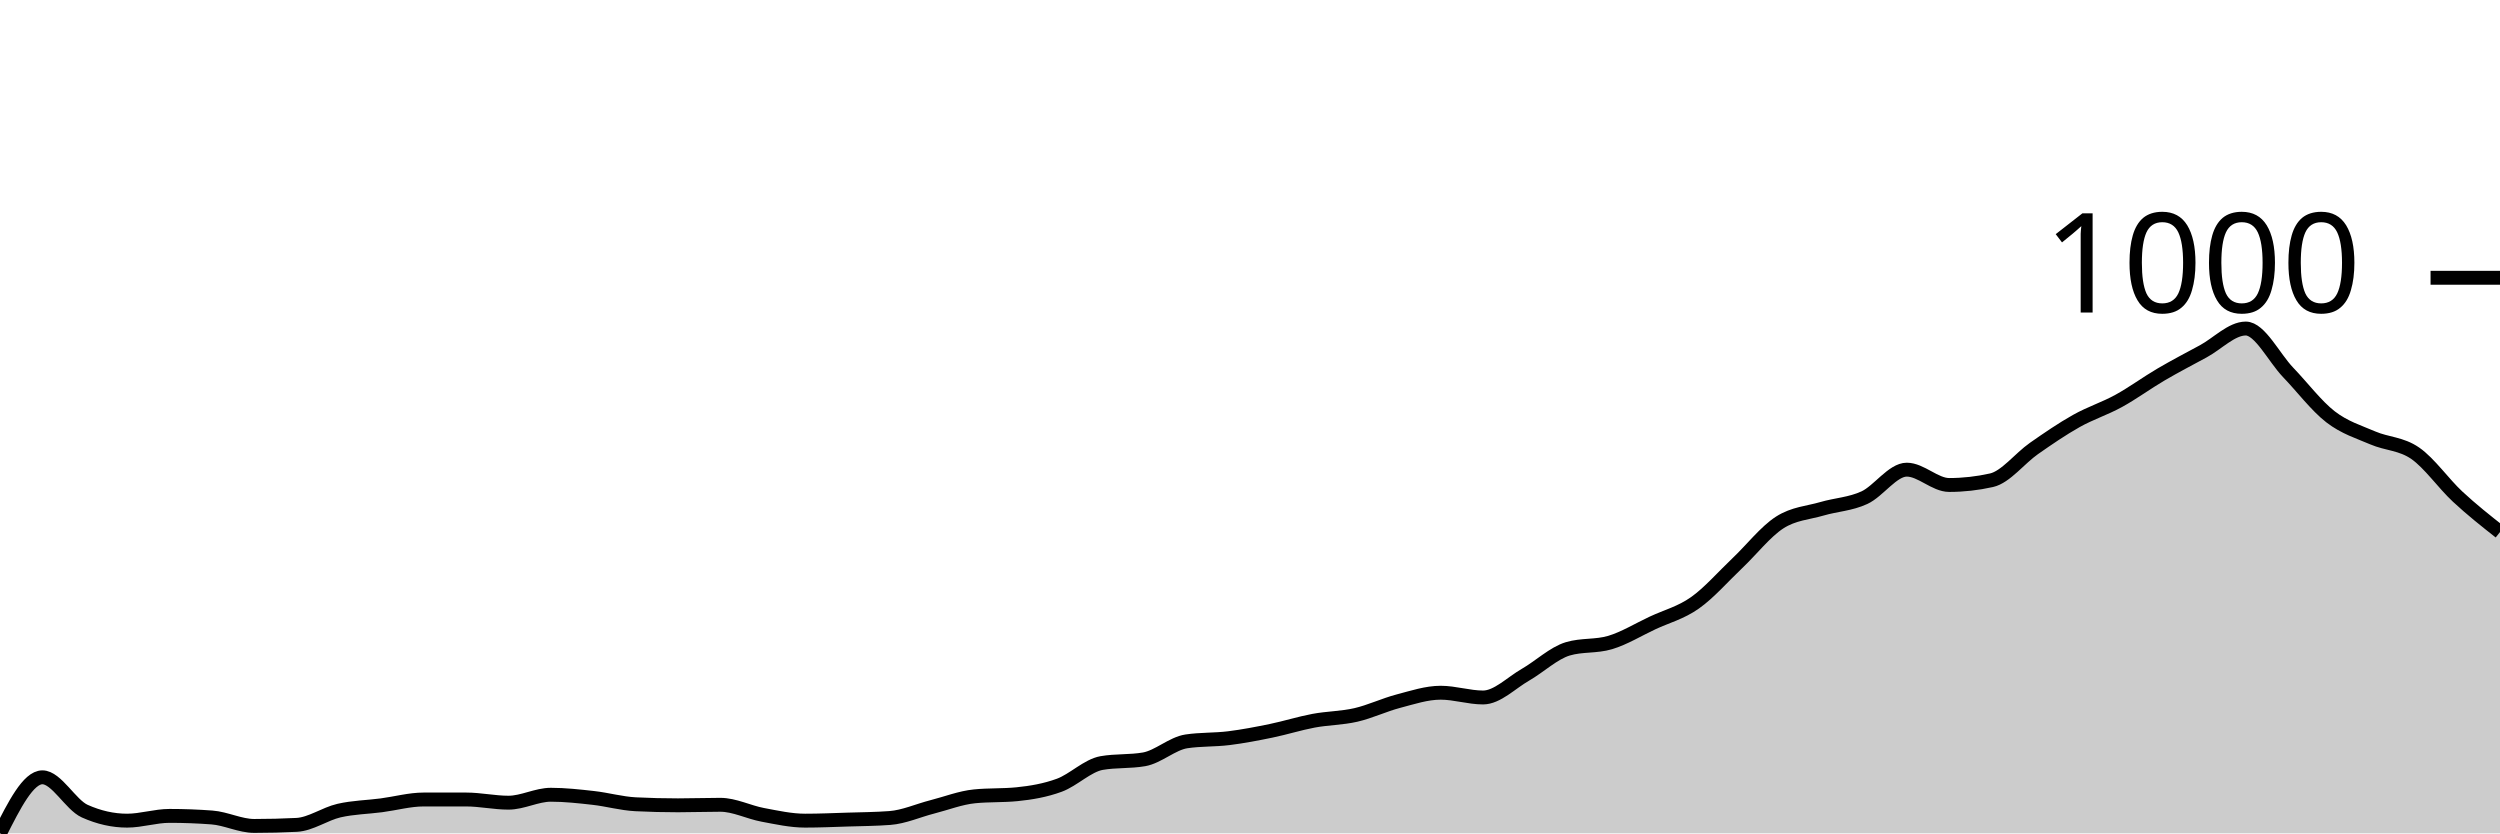
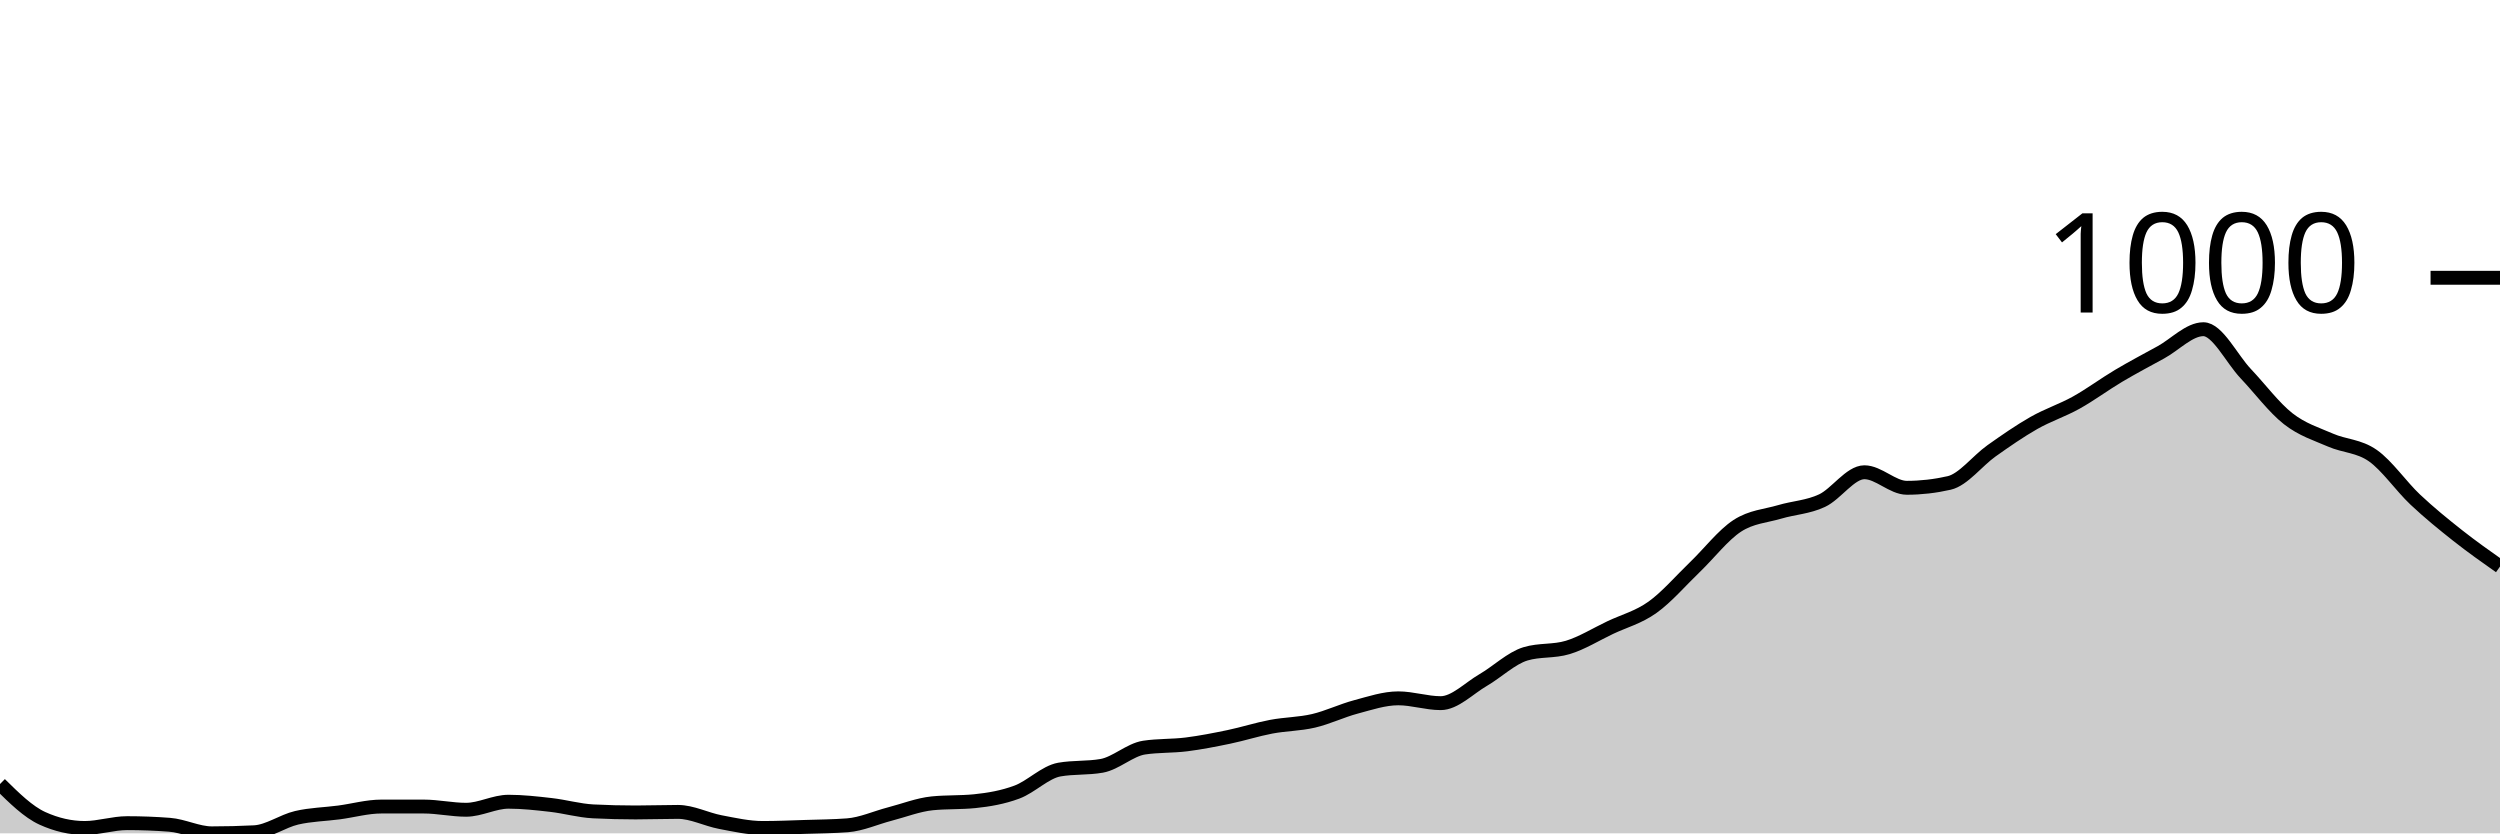
<svg xmlns="http://www.w3.org/2000/svg" viewBox="0 0 180 60">
  <g transform="translate(0,20)">
-     <path class="area" fill="rgba(0, 0, 0, 0.2)" d="M0,40C1.017,37.983,2.034,35.966,3.051,35.966C4.068,35.966,5.085,37.945,6.102,38.402C7.119,38.858,8.136,39.087,9.153,39.087C10.169,39.087,11.186,38.744,12.203,38.744C13.22,38.744,14.237,38.782,15.254,38.858C16.271,38.934,17.288,39.467,18.305,39.467C19.322,39.467,20.339,39.442,21.356,39.391C22.373,39.34,23.39,38.598,24.407,38.363C25.424,38.129,26.441,38.116,27.458,37.983C28.475,37.85,29.492,37.564,30.508,37.564C31.525,37.564,32.542,37.564,33.559,37.564C34.576,37.564,35.593,37.793,36.61,37.793C37.627,37.793,38.644,37.222,39.661,37.222C40.678,37.222,41.695,37.336,42.712,37.45C43.729,37.564,44.746,37.856,45.763,37.907C46.78,37.958,47.797,37.983,48.814,37.983C49.831,37.983,50.847,37.945,51.864,37.945C52.881,37.945,53.898,38.478,54.915,38.668C55.932,38.858,56.949,39.087,57.966,39.087C58.983,39.087,60,39.042,61.017,39.01C62.034,38.979,63.051,38.972,64.068,38.896C65.085,38.82,66.102,38.357,67.119,38.097C68.136,37.837,69.153,37.437,70.169,37.336C71.186,37.234,72.203,37.285,73.22,37.184C74.237,37.082,75.254,36.911,76.271,36.537C77.288,36.162,78.305,35.116,79.322,34.938C80.339,34.761,81.356,34.849,82.373,34.672C83.39,34.494,84.407,33.53,85.424,33.378C86.441,33.225,87.458,33.276,88.475,33.149C89.492,33.023,90.508,32.826,91.525,32.617C92.542,32.407,93.559,32.084,94.576,31.893C95.593,31.703,96.61,31.709,97.627,31.475C98.644,31.24,99.661,30.752,100.678,30.485C101.695,30.219,102.712,29.876,103.729,29.876C104.746,29.876,105.763,30.219,106.78,30.219C107.797,30.219,108.814,29.166,109.831,28.582C110.847,27.999,111.864,27.022,112.881,26.717C113.898,26.413,114.915,26.565,115.932,26.261C116.949,25.956,117.966,25.328,118.983,24.853C120,24.377,121.017,24.123,122.034,23.406C123.051,22.69,124.068,21.516,125.085,20.552C126.102,19.588,127.119,18.275,128.136,17.621C129.153,16.968,130.169,16.93,131.186,16.632C132.203,16.334,133.22,16.302,134.237,15.833C135.254,15.363,136.271,13.815,137.288,13.815C138.305,13.815,139.322,14.919,140.339,14.919C141.356,14.919,142.373,14.805,143.39,14.577C144.407,14.348,145.424,13.003,146.441,12.293C147.458,11.583,148.475,10.885,149.492,10.314C150.508,9.743,151.525,9.426,152.542,8.868C153.559,8.31,154.576,7.561,155.593,6.965C156.61,6.369,157.627,5.842,158.644,5.29C159.661,4.738,160.678,3.654,161.695,3.654C162.712,3.654,163.729,5.753,164.746,6.813C165.763,7.872,166.78,9.223,167.797,10.01C168.814,10.796,169.831,11.094,170.847,11.532C171.864,11.97,172.881,11.931,173.898,12.636C174.915,13.34,175.932,14.811,176.949,15.756C177.966,16.702,178.983,17.504,180,18.306L180,40C178.983,40,177.966,40,176.949,40C175.932,40,174.915,40,173.898,40C172.881,40,171.864,40,170.847,40C169.831,40,168.814,40,167.797,40C166.78,40,165.763,40,164.746,40C163.729,40,162.712,40,161.695,40C160.678,40,159.661,40,158.644,40C157.627,40,156.61,40,155.593,40C154.576,40,153.559,40,152.542,40C151.525,40,150.508,40,149.492,40C148.475,40,147.458,40,146.441,40C145.424,40,144.407,40,143.39,40C142.373,40,141.356,40,140.339,40C139.322,40,138.305,40,137.288,40C136.271,40,135.254,40,134.237,40C133.22,40,132.203,40,131.186,40C130.169,40,129.153,40,128.136,40C127.119,40,126.102,40,125.085,40C124.068,40,123.051,40,122.034,40C121.017,40,120,40,118.983,40C117.966,40,116.949,40,115.932,40C114.915,40,113.898,40,112.881,40C111.864,40,110.847,40,109.831,40C108.814,40,107.797,40,106.78,40C105.763,40,104.746,40,103.729,40C102.712,40,101.695,40,100.678,40C99.661,40,98.644,40,97.627,40C96.61,40,95.593,40,94.576,40C93.559,40,92.542,40,91.525,40C90.508,40,89.492,40,88.475,40C87.458,40,86.441,40,85.424,40C84.407,40,83.39,40,82.373,40C81.356,40,80.339,40,79.322,40C78.305,40,77.288,40,76.271,40C75.254,40,74.237,40,73.22,40C72.203,40,71.186,40,70.169,40C69.153,40,68.136,40,67.119,40C66.102,40,65.085,40,64.068,40C63.051,40,62.034,40,61.017,40C60,40,58.983,40,57.966,40C56.949,40,55.932,40,54.915,40C53.898,40,52.881,40,51.864,40C50.847,40,49.831,40,48.814,40C47.797,40,46.78,40,45.763,40C44.746,40,43.729,40,42.712,40C41.695,40,40.678,40,39.661,40C38.644,40,37.627,40,36.61,40C35.593,40,34.576,40,33.559,40C32.542,40,31.525,40,30.508,40C29.492,40,28.475,40,27.458,40C26.441,40,25.424,40,24.407,40C23.39,40,22.373,40,21.356,40C20.339,40,19.322,40,18.305,40C17.288,40,16.271,40,15.254,40C14.237,40,13.22,40,12.203,40C11.186,40,10.169,40,9.153,40C8.136,40,7.119,40,6.102,40C5.085,40,4.068,40,3.051,40C2.034,40,1.017,40,0,40Z" />
-     <path class="line" stroke="black" fill="none" d="M0,40C1.017,37.983,2.034,35.966,3.051,35.966C4.068,35.966,5.085,37.945,6.102,38.402C7.119,38.858,8.136,39.087,9.153,39.087C10.169,39.087,11.186,38.744,12.203,38.744C13.22,38.744,14.237,38.782,15.254,38.858C16.271,38.934,17.288,39.467,18.305,39.467C19.322,39.467,20.339,39.442,21.356,39.391C22.373,39.34,23.39,38.598,24.407,38.363C25.424,38.129,26.441,38.116,27.458,37.983C28.475,37.85,29.492,37.564,30.508,37.564C31.525,37.564,32.542,37.564,33.559,37.564C34.576,37.564,35.593,37.793,36.61,37.793C37.627,37.793,38.644,37.222,39.661,37.222C40.678,37.222,41.695,37.336,42.712,37.45C43.729,37.564,44.746,37.856,45.763,37.907C46.78,37.958,47.797,37.983,48.814,37.983C49.831,37.983,50.847,37.945,51.864,37.945C52.881,37.945,53.898,38.478,54.915,38.668C55.932,38.858,56.949,39.087,57.966,39.087C58.983,39.087,60,39.042,61.017,39.01C62.034,38.979,63.051,38.972,64.068,38.896C65.085,38.82,66.102,38.357,67.119,38.097C68.136,37.837,69.153,37.437,70.169,37.336C71.186,37.234,72.203,37.285,73.22,37.184C74.237,37.082,75.254,36.911,76.271,36.537C77.288,36.162,78.305,35.116,79.322,34.938C80.339,34.761,81.356,34.849,82.373,34.672C83.39,34.494,84.407,33.53,85.424,33.378C86.441,33.225,87.458,33.276,88.475,33.149C89.492,33.023,90.508,32.826,91.525,32.617C92.542,32.407,93.559,32.084,94.576,31.893C95.593,31.703,96.61,31.709,97.627,31.475C98.644,31.24,99.661,30.752,100.678,30.485C101.695,30.219,102.712,29.876,103.729,29.876C104.746,29.876,105.763,30.219,106.78,30.219C107.797,30.219,108.814,29.166,109.831,28.582C110.847,27.999,111.864,27.022,112.881,26.717C113.898,26.413,114.915,26.565,115.932,26.261C116.949,25.956,117.966,25.328,118.983,24.853C120,24.377,121.017,24.123,122.034,23.406C123.051,22.69,124.068,21.516,125.085,20.552C126.102,19.588,127.119,18.275,128.136,17.621C129.153,16.968,130.169,16.93,131.186,16.632C132.203,16.334,133.22,16.302,134.237,15.833C135.254,15.363,136.271,13.815,137.288,13.815C138.305,13.815,139.322,14.919,140.339,14.919C141.356,14.919,142.373,14.805,143.39,14.577C144.407,14.348,145.424,13.003,146.441,12.293C147.458,11.583,148.475,10.885,149.492,10.314C150.508,9.743,151.525,9.426,152.542,8.868C153.559,8.31,154.576,7.561,155.593,6.965C156.61,6.369,157.627,5.842,158.644,5.29C159.661,4.738,160.678,3.654,161.695,3.654C162.712,3.654,163.729,5.753,164.746,6.813C165.763,7.872,166.78,9.223,167.797,10.01C168.814,10.796,169.831,11.094,170.847,11.532C171.864,11.97,172.881,11.931,173.898,12.636C174.915,13.34,175.932,14.811,176.949,15.756C177.966,16.702,178.983,17.504,180,18.306" />
+     <path class="area" fill="rgba(0, 0, 0, 0.2)" d="M0,36.451C1.017,37.454,2.034,38.457,3.051,38.92C4.068,39.383,5.085,39.614,6.102,39.614C7.119,39.614,8.136,39.267,9.153,39.267C10.169,39.267,11.186,39.306,12.203,39.383C13.22,39.46,14.237,40,15.254,40C16.271,40,17.288,39.974,18.305,39.923C19.322,39.871,20.339,39.119,21.356,38.881C22.373,38.644,23.39,38.631,24.407,38.496C25.424,38.361,26.441,38.071,27.458,38.071C28.475,38.071,29.492,38.071,30.508,38.071C31.525,38.071,32.542,38.303,33.559,38.303C34.576,38.303,35.593,37.724,36.61,37.724C37.627,37.724,38.644,37.84,39.661,37.956C40.678,38.071,41.695,38.367,42.712,38.419C43.729,38.47,44.746,38.496,45.763,38.496C46.78,38.496,47.797,38.457,48.814,38.457C49.831,38.457,50.847,38.997,51.864,39.19C52.881,39.383,53.898,39.614,54.915,39.614C55.932,39.614,56.949,39.569,57.966,39.537C58.983,39.505,60,39.499,61.017,39.421C62.034,39.344,63.051,38.875,64.068,38.611C65.085,38.348,66.102,37.943,67.119,37.84C68.136,37.737,69.153,37.788,70.169,37.686C71.186,37.583,72.203,37.409,73.22,37.03C74.237,36.651,75.254,35.59,76.271,35.41C77.288,35.23,78.305,35.32,79.322,35.14C80.339,34.96,81.356,33.983,82.373,33.828C83.39,33.674,84.407,33.725,85.424,33.597C86.441,33.468,87.458,33.269,88.475,33.057C89.492,32.845,90.508,32.517,91.525,32.324C92.542,32.131,93.559,32.138,94.576,31.9C95.593,31.662,96.61,31.167,97.627,30.897C98.644,30.627,99.661,30.28,100.678,30.28C101.695,30.28,102.712,30.627,103.729,30.627C104.746,30.627,105.763,29.56,106.78,28.968C107.797,28.377,108.814,27.387,109.831,27.078C110.847,26.77,111.864,26.924,112.881,26.615C113.898,26.307,114.915,25.67,115.932,25.188C116.949,24.706,117.966,24.449,118.983,23.722C120,22.996,121.017,21.806,122.034,20.829C123.051,19.852,124.068,18.521,125.085,17.859C126.102,17.197,127.119,17.158,128.136,16.856C129.153,16.554,130.169,16.522,131.186,16.046C132.203,15.571,133.22,14.002,134.237,14.002C135.254,14.002,136.271,15.121,137.288,15.121C138.305,15.121,139.322,15.005,140.339,14.773C141.356,14.542,142.373,13.179,143.39,12.459C144.407,11.739,145.424,11.032,146.441,10.453C147.458,9.875,148.475,9.553,149.492,8.987C150.508,8.422,151.525,7.663,152.542,7.059C153.559,6.455,154.576,5.921,155.593,5.362C156.61,4.802,157.627,3.703,158.644,3.703C159.661,3.703,160.678,5.831,161.695,6.905C162.712,7.978,163.729,9.347,164.746,10.145C165.763,10.942,166.78,11.244,167.797,11.688C168.814,12.131,169.831,12.093,170.847,12.806C171.864,13.52,172.881,15.011,173.898,15.969C174.915,16.927,175.932,17.75,176.949,18.554C177.966,19.357,178.983,20.074,180,20.791L180,40C178.983,40,177.966,40,176.949,40C175.932,40,174.915,40,173.898,40C172.881,40,171.864,40,170.847,40C169.831,40,168.814,40,167.797,40C166.78,40,165.763,40,164.746,40C163.729,40,162.712,40,161.695,40C160.678,40,159.661,40,158.644,40C157.627,40,156.61,40,155.593,40C154.576,40,153.559,40,152.542,40C151.525,40,150.508,40,149.492,40C148.475,40,147.458,40,146.441,40C145.424,40,144.407,40,143.39,40C142.373,40,141.356,40,140.339,40C139.322,40,138.305,40,137.288,40C136.271,40,135.254,40,134.237,40C133.22,40,132.203,40,131.186,40C130.169,40,129.153,40,128.136,40C127.119,40,126.102,40,125.085,40C124.068,40,123.051,40,122.034,40C121.017,40,120,40,118.983,40C117.966,40,116.949,40,115.932,40C114.915,40,113.898,40,112.881,40C111.864,40,110.847,40,109.831,40C108.814,40,107.797,40,106.78,40C105.763,40,104.746,40,103.729,40C102.712,40,101.695,40,100.678,40C99.661,40,98.644,40,97.627,40C96.61,40,95.593,40,94.576,40C93.559,40,92.542,40,91.525,40C90.508,40,89.492,40,88.475,40C87.458,40,86.441,40,85.424,40C84.407,40,83.39,40,82.373,40C81.356,40,80.339,40,79.322,40C78.305,40,77.288,40,76.271,40C75.254,40,74.237,40,73.22,40C72.203,40,71.186,40,70.169,40C69.153,40,68.136,40,67.119,40C66.102,40,65.085,40,64.068,40C63.051,40,62.034,40,61.017,40C60,40,58.983,40,57.966,40C56.949,40,55.932,40,54.915,40C53.898,40,52.881,40,51.864,40C50.847,40,49.831,40,48.814,40C47.797,40,46.78,40,45.763,40C44.746,40,43.729,40,42.712,40C41.695,40,40.678,40,39.661,40C38.644,40,37.627,40,36.61,40C35.593,40,34.576,40,33.559,40C32.542,40,31.525,40,30.508,40C29.492,40,28.475,40,27.458,40C26.441,40,25.424,40,24.407,40C23.39,40,22.373,40,21.356,40C20.339,40,19.322,40,18.305,40C17.288,40,16.271,40,15.254,40C14.237,40,13.22,40,12.203,40C11.186,40,10.169,40,9.153,40C8.136,40,7.119,40,6.102,40C5.085,40,4.068,40,3.051,40C2.034,40,1.017,40,0,40Z" />
+     <path class="line" stroke="black" fill="none" d="M0,36.451C1.017,37.454,2.034,38.457,3.051,38.92C4.068,39.383,5.085,39.614,6.102,39.614C7.119,39.614,8.136,39.267,9.153,39.267C10.169,39.267,11.186,39.306,12.203,39.383C13.22,39.46,14.237,40,15.254,40C16.271,40,17.288,39.974,18.305,39.923C19.322,39.871,20.339,39.119,21.356,38.881C22.373,38.644,23.39,38.631,24.407,38.496C25.424,38.361,26.441,38.071,27.458,38.071C28.475,38.071,29.492,38.071,30.508,38.071C31.525,38.071,32.542,38.303,33.559,38.303C34.576,38.303,35.593,37.724,36.61,37.724C37.627,37.724,38.644,37.84,39.661,37.956C40.678,38.071,41.695,38.367,42.712,38.419C43.729,38.47,44.746,38.496,45.763,38.496C46.78,38.496,47.797,38.457,48.814,38.457C49.831,38.457,50.847,38.997,51.864,39.19C52.881,39.383,53.898,39.614,54.915,39.614C55.932,39.614,56.949,39.569,57.966,39.537C58.983,39.505,60,39.499,61.017,39.421C62.034,39.344,63.051,38.875,64.068,38.611C65.085,38.348,66.102,37.943,67.119,37.84C68.136,37.737,69.153,37.788,70.169,37.686C71.186,37.583,72.203,37.409,73.22,37.03C74.237,36.651,75.254,35.59,76.271,35.41C77.288,35.23,78.305,35.32,79.322,35.14C80.339,34.96,81.356,33.983,82.373,33.828C83.39,33.674,84.407,33.725,85.424,33.597C86.441,33.468,87.458,33.269,88.475,33.057C89.492,32.845,90.508,32.517,91.525,32.324C92.542,32.131,93.559,32.138,94.576,31.9C95.593,31.662,96.61,31.167,97.627,30.897C98.644,30.627,99.661,30.28,100.678,30.28C101.695,30.28,102.712,30.627,103.729,30.627C104.746,30.627,105.763,29.56,106.78,28.968C107.797,28.377,108.814,27.387,109.831,27.078C110.847,26.77,111.864,26.924,112.881,26.615C113.898,26.307,114.915,25.67,115.932,25.188C116.949,24.706,117.966,24.449,118.983,23.722C120,22.996,121.017,21.806,122.034,20.829C123.051,19.852,124.068,18.521,125.085,17.859C126.102,17.197,127.119,17.158,128.136,16.856C129.153,16.554,130.169,16.522,131.186,16.046C132.203,15.571,133.22,14.002,134.237,14.002C135.254,14.002,136.271,15.121,137.288,15.121C138.305,15.121,139.322,15.005,140.339,14.773C141.356,14.542,142.373,13.179,143.39,12.459C144.407,11.739,145.424,11.032,146.441,10.453C147.458,9.875,148.475,9.553,149.492,8.987C150.508,8.422,151.525,7.663,152.542,7.059C153.559,6.455,154.576,5.921,155.593,5.362C156.61,4.802,157.627,3.703,158.644,3.703C159.661,3.703,160.678,5.831,161.695,6.905C162.712,7.978,163.729,9.347,164.746,10.145C165.763,10.942,166.78,11.244,167.797,11.688C168.814,12.131,169.831,12.093,170.847,12.806C171.864,13.52,172.881,15.011,173.898,15.969C174.915,16.927,175.932,17.75,176.949,18.554C177.966,19.357,178.983,20.074,180,20.791" />
    <path class="axis-ceiling" stroke-width="1" stroke="black" fill="none" d="M175,0L180,0" />
    <text class="axis-ceiling-label" font-family="sans-serif" text-anchor="end" font-size="10px" x="170" y="2.5">1000</text>
  </g>
</svg>
